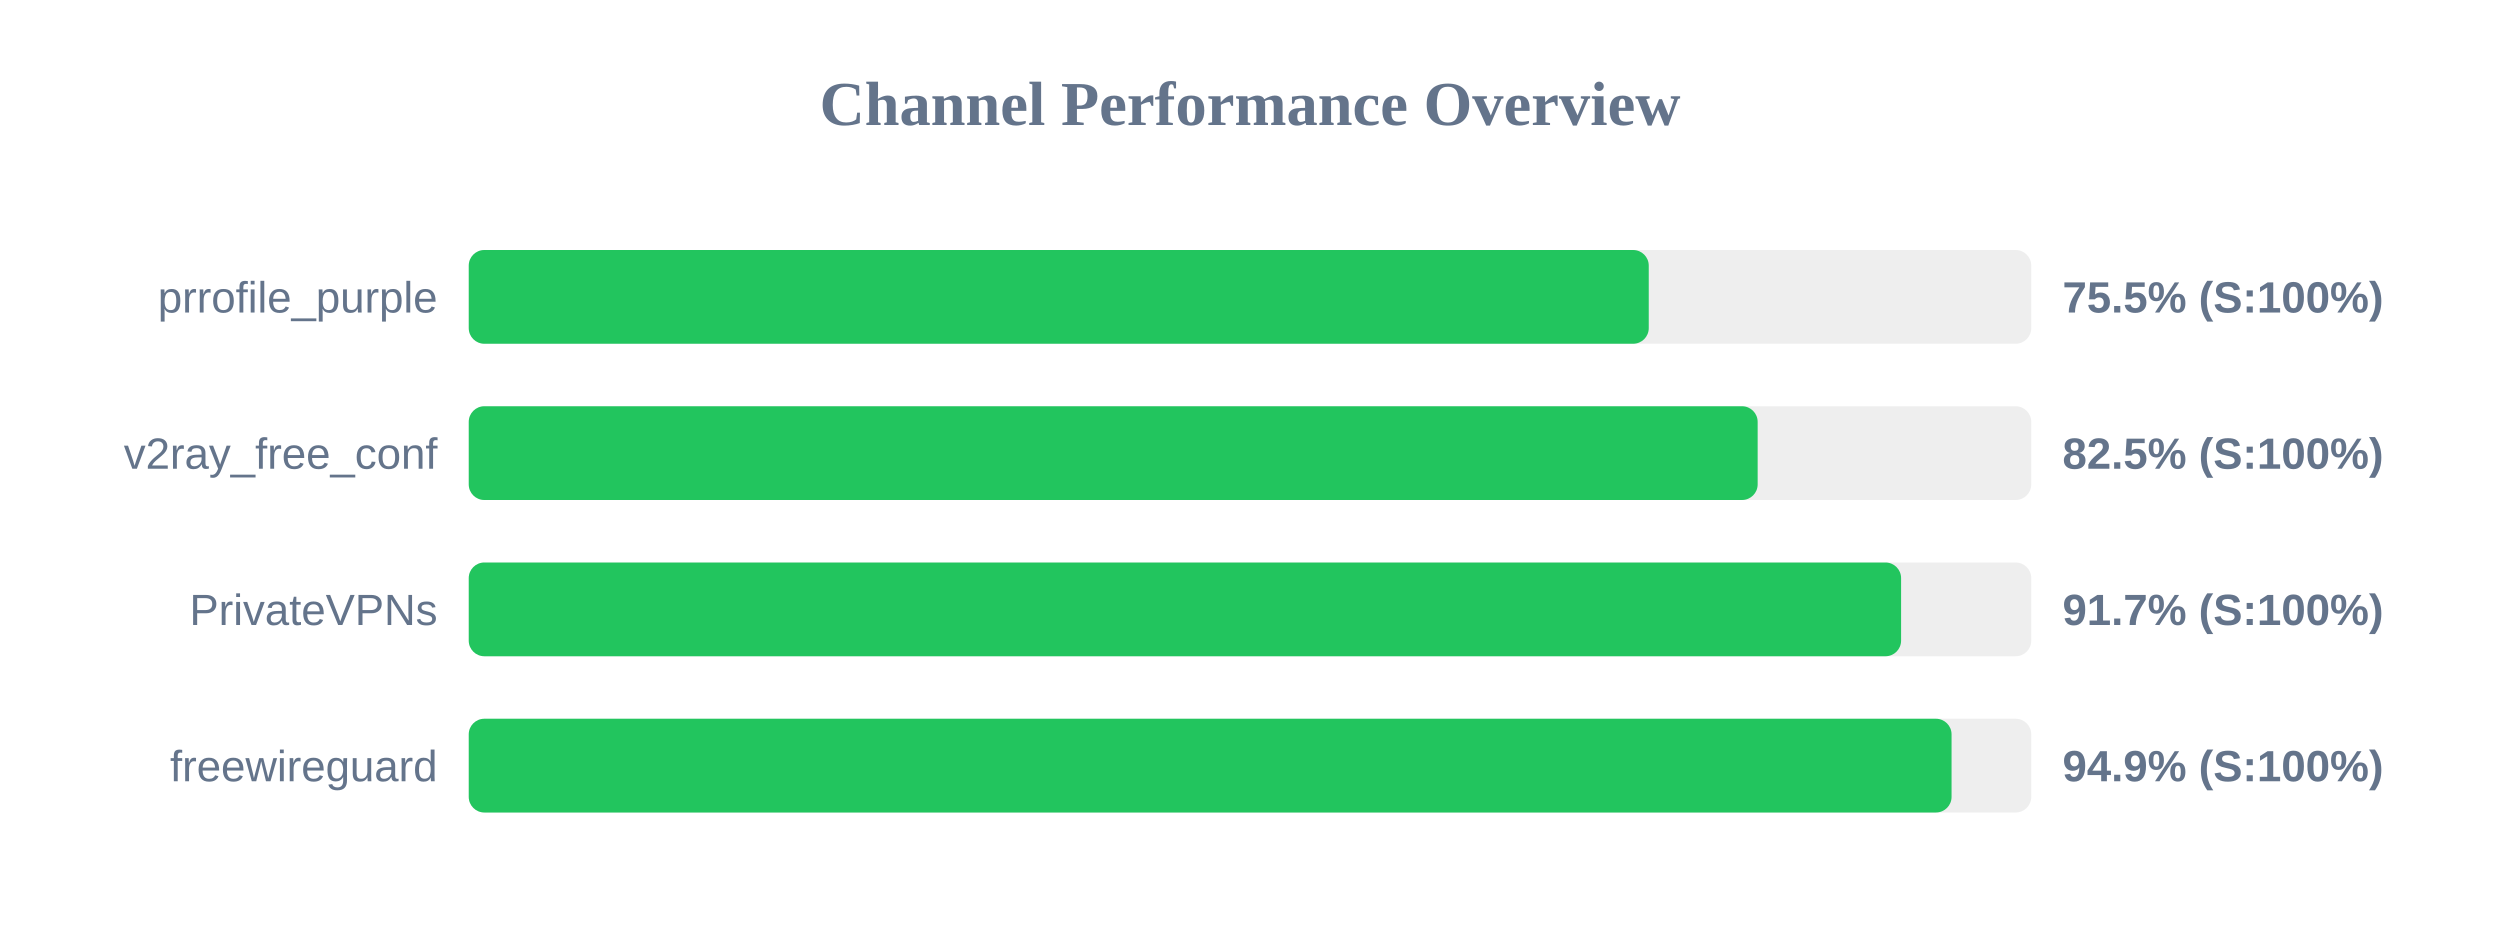
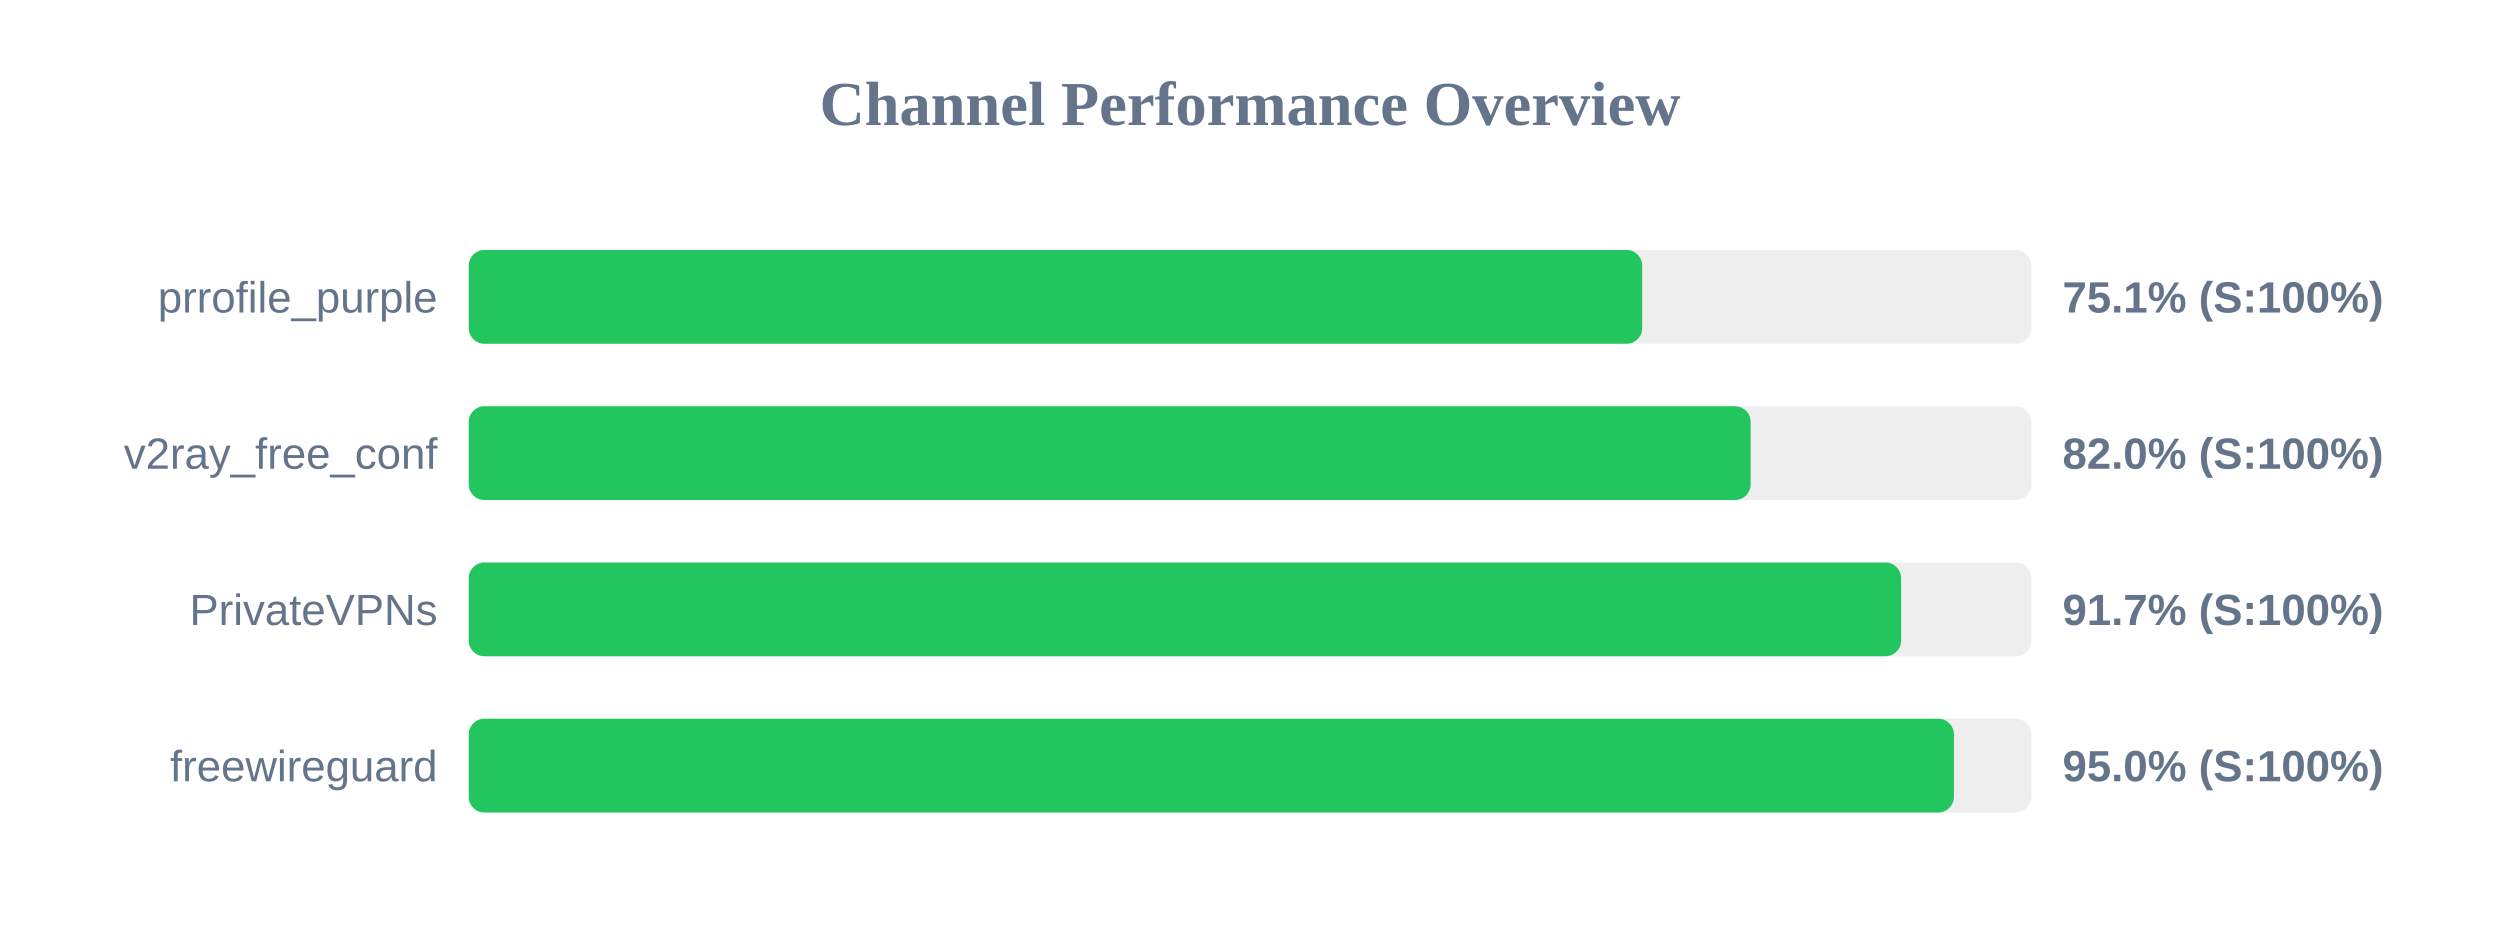
<svg xmlns="http://www.w3.org/2000/svg" width="800" height="300" version="1.1">
  <style>
        .row { font: 14px Arial; fill: #64748b; }
        .score { font: bold 14px Arial; fill: #64748b; }
    </style>
  <text x="400" y="40" text-anchor="middle" font-size="20px" font-weight="bold" fill="#64748b">Channel Performance Overview</text>
  <rect x="150" y="80" width="500" height="30" fill="#eee" rx="5" />
-   <rect x="150" y="80" width="377.6" height="30" fill="#22c55e" rx="5" />
+   <rect x="150" y="80" width="375.5" height="30" fill="#22c55e" rx="5" />
  <text x="140" y="100" text-anchor="end" class="row">prrofile_purple</text>
-   <text x="660" y="100" text-anchor="start" class="score">75.5% (S:100%)</text>
+   <text x="660" y="100" text-anchor="start" class="score">75.1% (S:100%)</text>
  <rect x="150" y="130" width="500" height="30" fill="#eee" rx="5" />
-   <rect x="150" y="130" width="412.45" height="30" fill="#22c55e" rx="5" />
+   <rect x="150" y="130" width="410.2" height="30" fill="#22c55e" rx="5" />
  <text x="140" y="150" text-anchor="end" class="row">v2ray_free_conf</text>
-   <text x="660" y="150" text-anchor="start" class="score">82.5% (S:100%)</text>
+   <text x="660" y="150" text-anchor="start" class="score">82.0% (S:100%)</text>
  <rect x="150" y="180" width="500" height="30" fill="#eee" rx="5" />
  <rect x="150" y="180" width="458.35" height="30" fill="#22c55e" rx="5" />
  <text x="140" y="200" text-anchor="end" class="row">PrivateVPNs</text>
  <text x="660" y="200" text-anchor="start" class="score">91.7% (S:100%)</text>
  <rect x="150" y="230" width="500" height="30" fill="#eee" rx="5" />
-   <rect x="150" y="230" width="474.5" height="30" fill="#22c55e" rx="5" />
+   <rect x="150" y="230" width="475.25" height="30" fill="#22c55e" rx="5" />
  <text x="140" y="250" text-anchor="end" class="row">freewireguard</text>
-   <text x="660" y="250" text-anchor="start" class="score">94.9% (S:100%)</text>
+   <text x="660" y="250" text-anchor="start" class="score">95.0% (S:100%)</text>
</svg>
